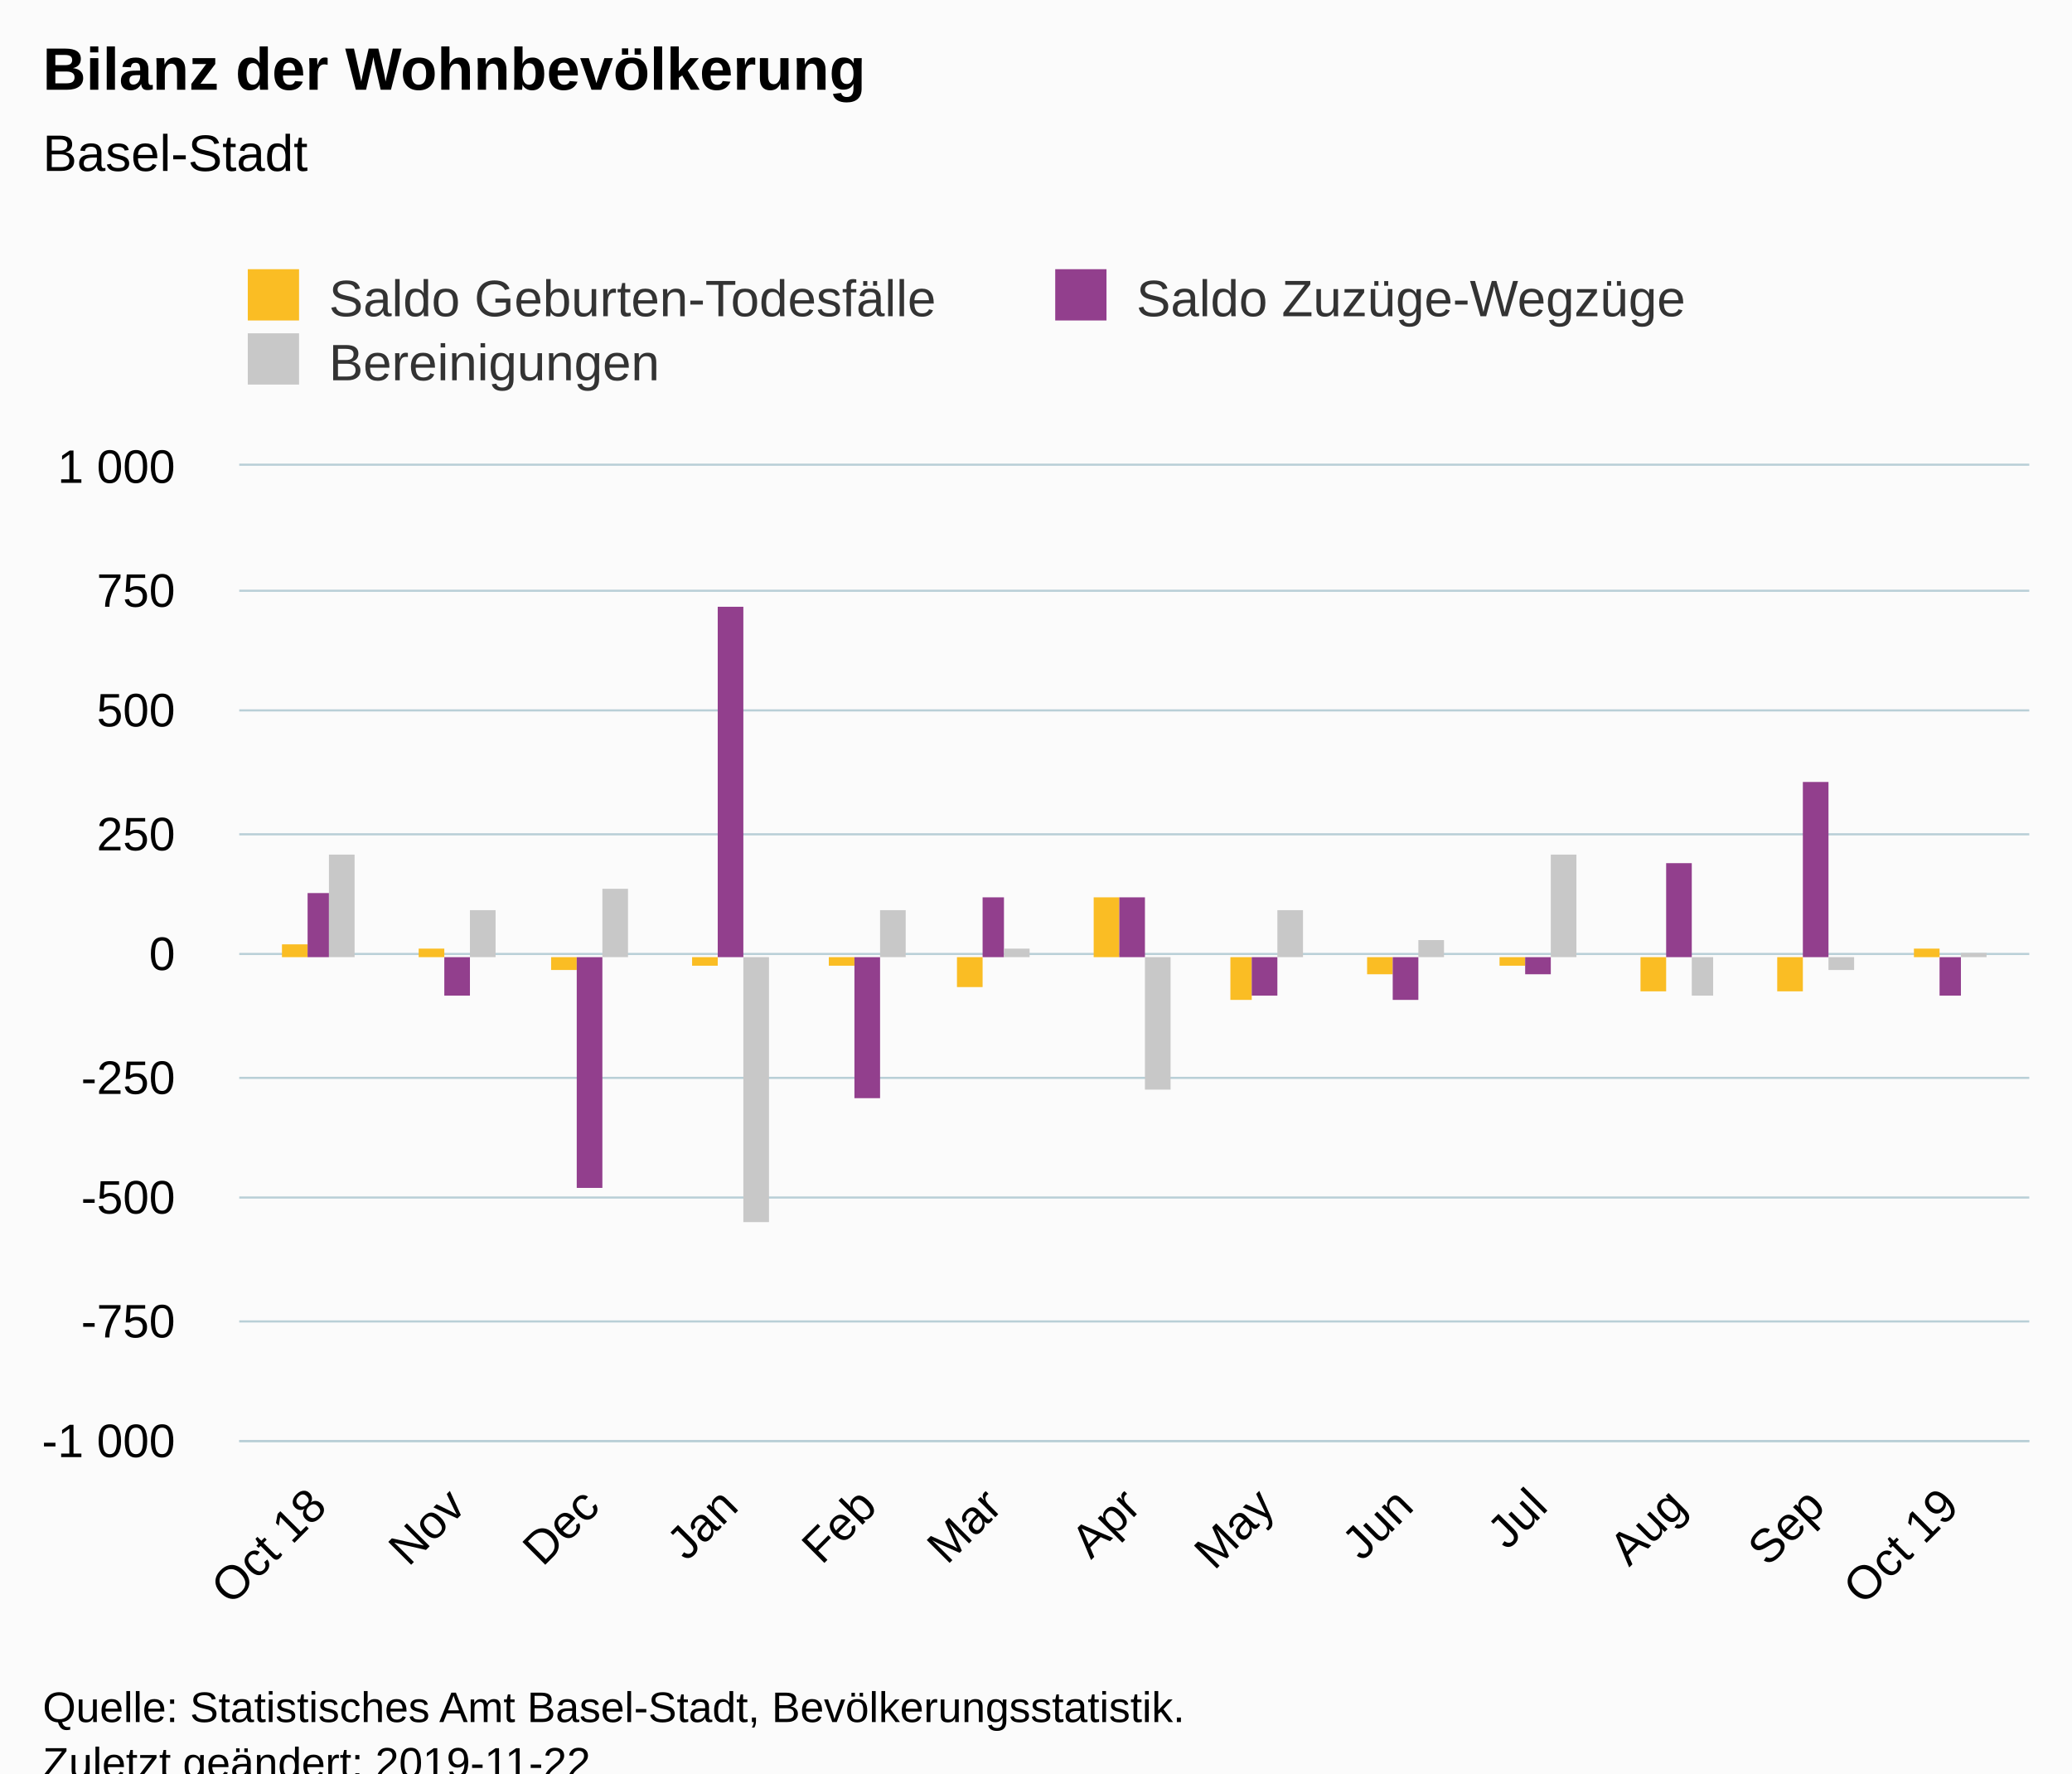
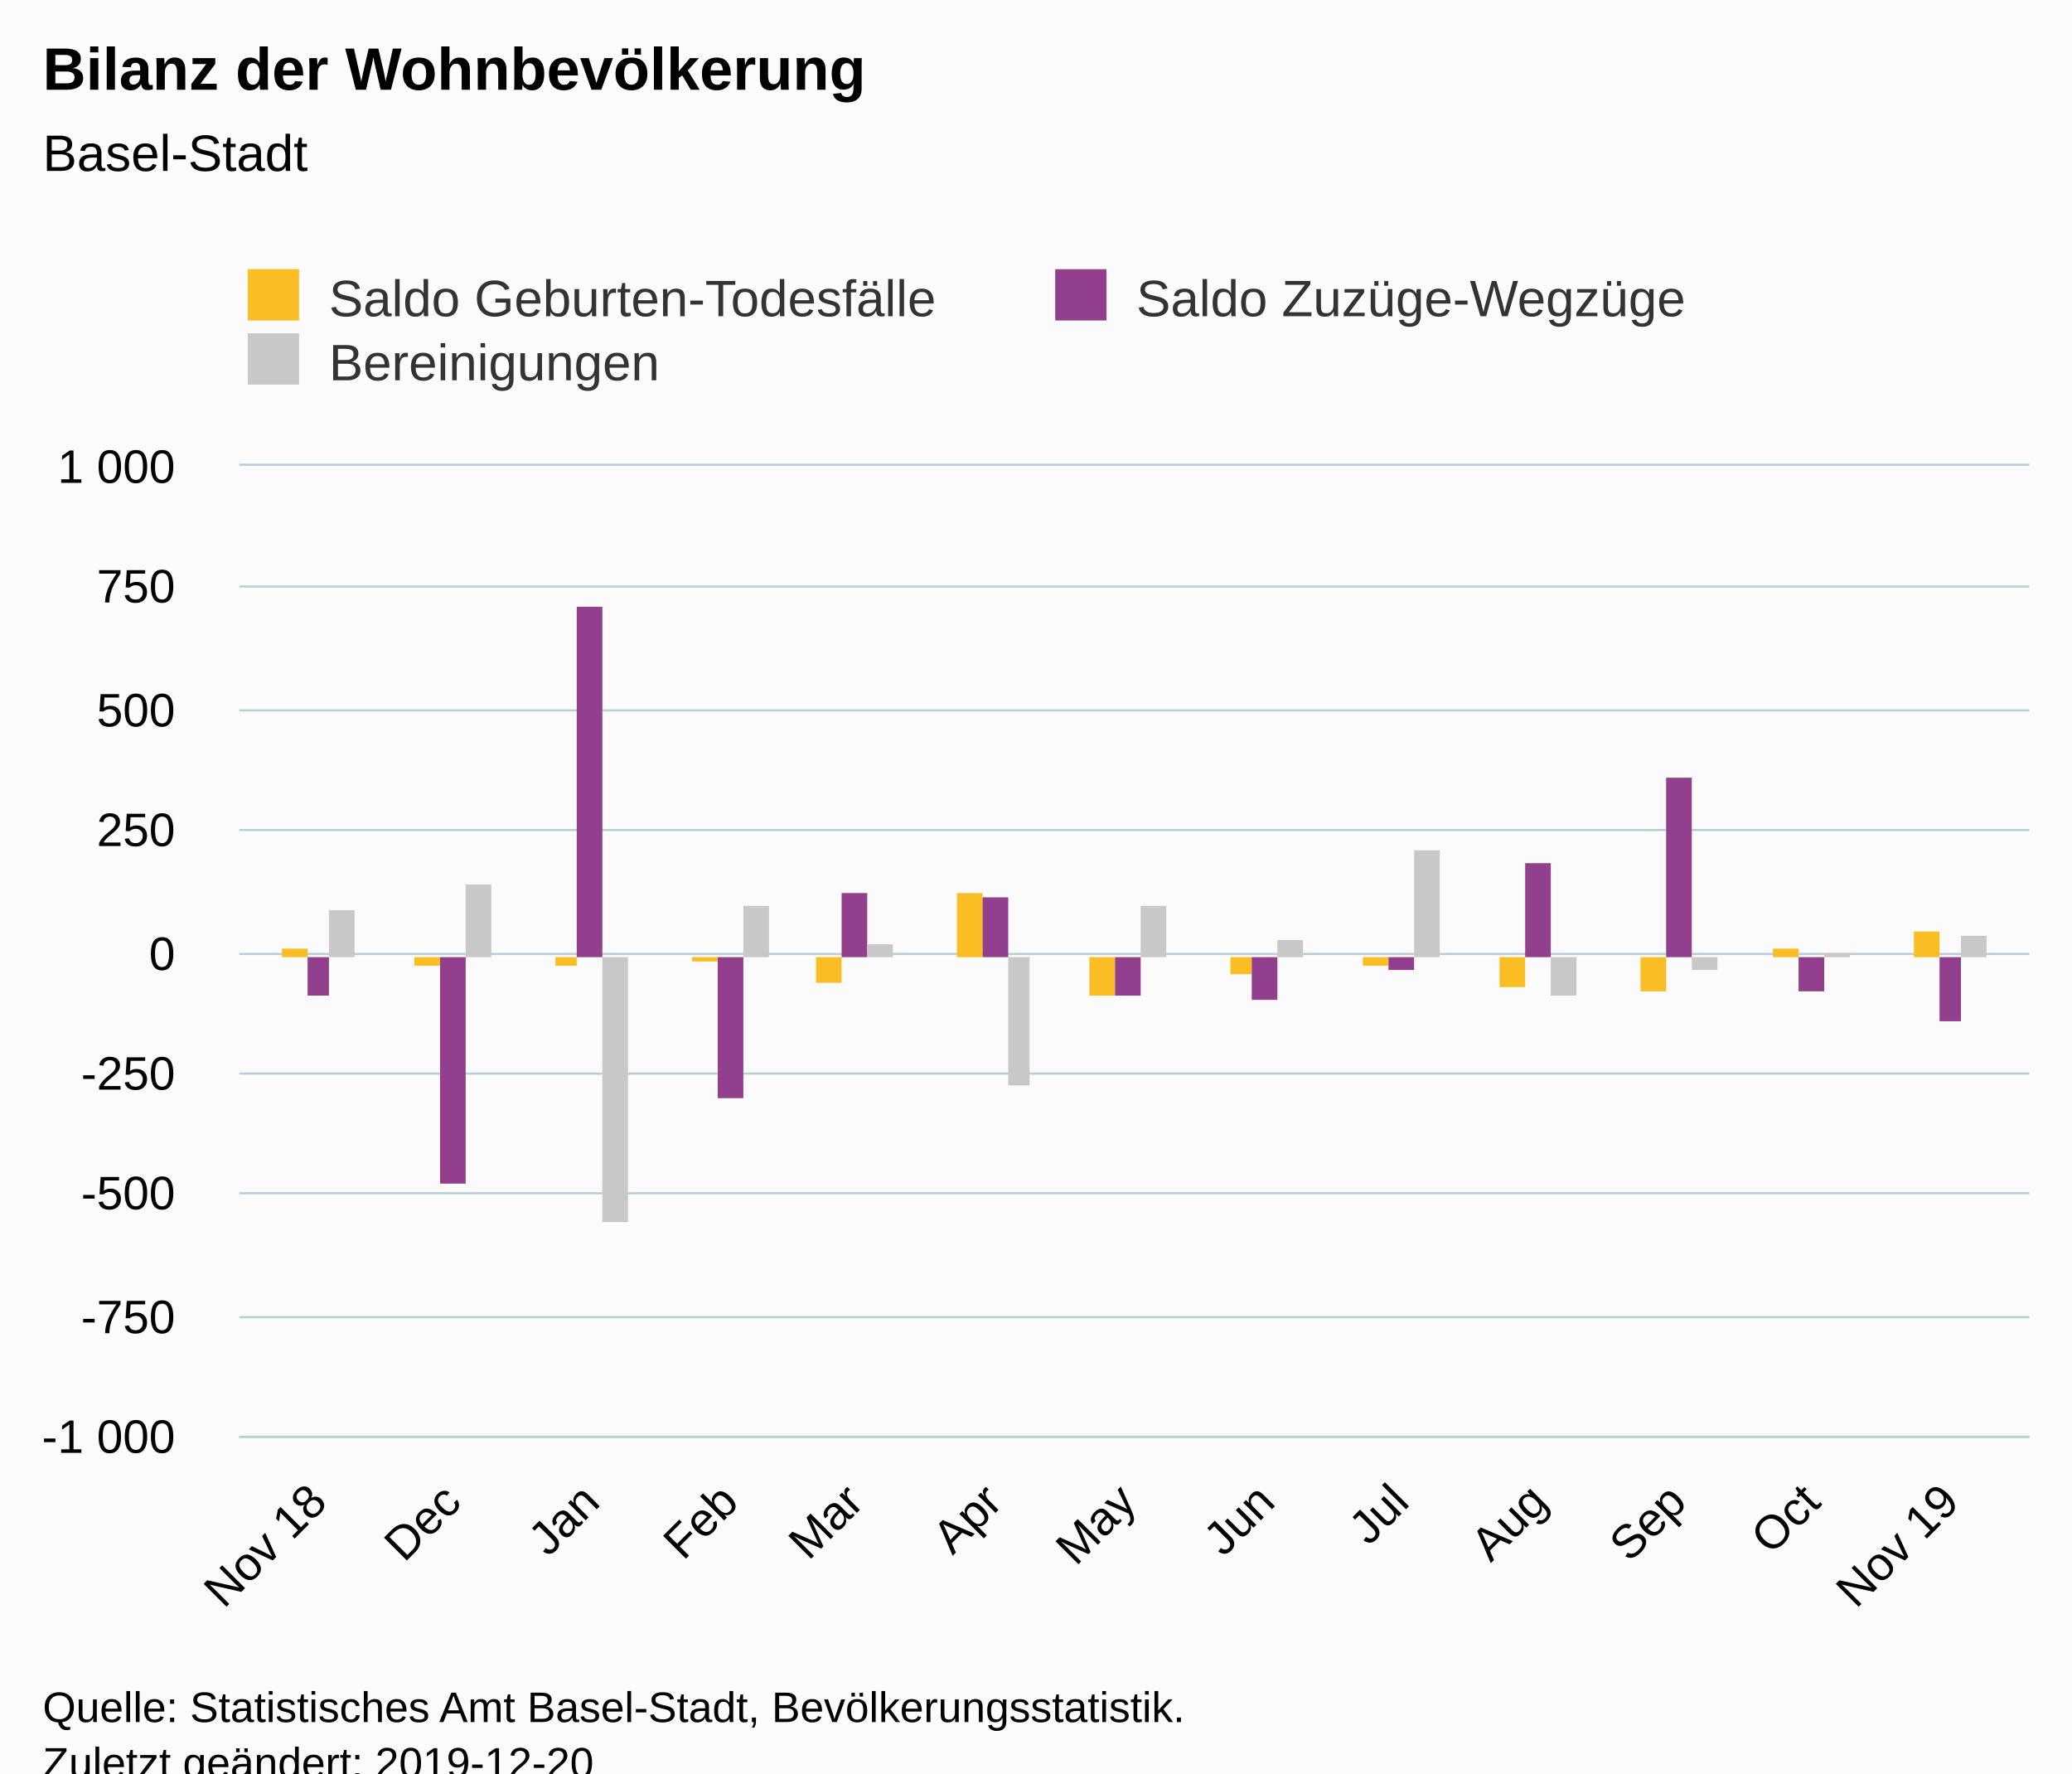
<svg xmlns="http://www.w3.org/2000/svg" version="1.1" class="highcharts-root" style="font-family:Arial;font-size:12px;" viewBox="0 0 485 415">
  <defs>
-     <clipPath id="highcharts-l9xf9qx-6">
-       <rect x="0" y="0" width="419" height="228" fill="none" />
+     <clipPath id="highcharts-4k9poc5-6">
+       <rect x="0" y="0" width="419" height="227" fill="none" />
    </clipPath>
-     <clipPath id="highcharts-l9xf9qx-7">
-       <rect x="0" y="0" width="419" height="228" fill="none" />
+     <clipPath id="highcharts-4k9poc5-7">
+       <rect x="0" y="0" width="419" height="227" fill="none" />
    </clipPath>
  </defs>
  <rect fill="#fbfbfb" class="highcharts-background" x="0" y="0" width="485" height="428" rx="0" ry="0" />
-   <rect fill="none" class="highcharts-plot-background" x="56" y="109" width="419" height="228" />
+   <rect fill="none" class="highcharts-plot-background" x="56" y="109" width="419" height="227" />
  <g class="highcharts-pane-group" data-z-index="0" />
  <g class="highcharts-grid highcharts-xaxis-grid " data-z-index="1">
-     <path fill="none" data-z-index="1" class="highcharts-grid-line" d="M 73.5 109 L 73.5 337" opacity="1" />
-     <path fill="none" data-z-index="1" class="highcharts-grid-line" d="M 106.5 109 L 106.5 337" opacity="1" />
-     <path fill="none" data-z-index="1" class="highcharts-grid-line" d="M 137.5 109 L 137.5 337" opacity="1" />
-     <path fill="none" data-z-index="1" class="highcharts-grid-line" d="M 170.5 109 L 170.5 337" opacity="1" />
-     <path fill="none" data-z-index="1" class="highcharts-grid-line" d="M 202.5 109 L 202.5 337" opacity="1" />
-     <path fill="none" data-z-index="1" class="highcharts-grid-line" d="M 231.5 109 L 231.5 337" opacity="1" />
-     <path fill="none" data-z-index="1" class="highcharts-grid-line" d="M 264.5 109 L 264.5 337" opacity="1" />
-     <path fill="none" data-z-index="1" class="highcharts-grid-line" d="M 295.5 109 L 295.5 337" opacity="1" />
-     <path fill="none" data-z-index="1" class="highcharts-grid-line" d="M 328.5 109 L 328.5 337" opacity="1" />
-     <path fill="none" data-z-index="1" class="highcharts-grid-line" d="M 359.5 109 L 359.5 337" opacity="1" />
-     <path fill="none" data-z-index="1" class="highcharts-grid-line" d="M 392.5 109 L 392.5 337" opacity="1" />
-     <path fill="none" data-z-index="1" class="highcharts-grid-line" d="M 424.5 109 L 424.5 337" opacity="1" />
-     <path fill="none" data-z-index="1" class="highcharts-grid-line" d="M 455.5 109 L 455.5 337" opacity="1" />
+     <path fill="none" data-z-index="1" class="highcharts-grid-line" d="M 73.5 109 L 73.5 336" opacity="1" />
+     <path fill="none" data-z-index="1" class="highcharts-grid-line" d="M 105.5 109 L 105.5 336" opacity="1" />
+     <path fill="none" data-z-index="1" class="highcharts-grid-line" d="M 137.5 109 L 137.5 336" opacity="1" />
+     <path fill="none" data-z-index="1" class="highcharts-grid-line" d="M 170.5 109 L 170.5 336" opacity="1" />
+     <path fill="none" data-z-index="1" class="highcharts-grid-line" d="M 199.5 109 L 199.5 336" opacity="1" />
+     <path fill="none" data-z-index="1" class="highcharts-grid-line" d="M 231.5 109 L 231.5 336" opacity="1" />
+     <path fill="none" data-z-index="1" class="highcharts-grid-line" d="M 263.5 109 L 263.5 336" opacity="1" />
+     <path fill="none" data-z-index="1" class="highcharts-grid-line" d="M 295.5 109 L 295.5 336" opacity="1" />
+     <path fill="none" data-z-index="1" class="highcharts-grid-line" d="M 327.5 109 L 327.5 336" opacity="1" />
+     <path fill="none" data-z-index="1" class="highcharts-grid-line" d="M 359.5 109 L 359.5 336" opacity="1" />
+     <path fill="none" data-z-index="1" class="highcharts-grid-line" d="M 392.5 109 L 392.5 336" opacity="1" />
+     <path fill="none" data-z-index="1" class="highcharts-grid-line" d="M 423.5 109 L 423.5 336" opacity="1" />
+     <path fill="none" data-z-index="1" class="highcharts-grid-line" d="M 455.5 109 L 455.5 336" opacity="1" />
  </g>
  <g class="highcharts-grid highcharts-yaxis-grid " data-z-index="1">
-     <path fill="none" stroke="#B9CFD7" stroke-width="0.5" data-z-index="1" class="highcharts-grid-line" d="M 56 337.25 L 475 337.25" opacity="1" />
-     <path fill="none" stroke="#B9CFD7" stroke-width="0.5" data-z-index="1" class="highcharts-grid-line" d="M 56 309.25 L 475 309.25" opacity="1" />
-     <path fill="none" stroke="#B9CFD7" stroke-width="0.5" data-z-index="1" class="highcharts-grid-line" d="M 56 280.25 L 475 280.25" opacity="1" />
-     <path fill="none" stroke="#B9CFD7" stroke-width="0.5" data-z-index="1" class="highcharts-grid-line" d="M 56 252.25 L 475 252.25" opacity="1" />
+     <path fill="none" stroke="#B9CFD7" stroke-width="0.5" data-z-index="1" class="highcharts-grid-line" d="M 56 336.25 L 475 336.25" opacity="1" />
+     <path fill="none" stroke="#B9CFD7" stroke-width="0.5" data-z-index="1" class="highcharts-grid-line" d="M 56 308.25 L 475 308.25" opacity="1" />
+     <path fill="none" stroke="#B9CFD7" stroke-width="0.5" data-z-index="1" class="highcharts-grid-line" d="M 56 279.25 L 475 279.25" opacity="1" />
+     <path fill="none" stroke="#B9CFD7" stroke-width="0.5" data-z-index="1" class="highcharts-grid-line" d="M 56 251.25 L 475 251.25" opacity="1" />
    <path fill="none" stroke="#B9CFD7" stroke-width="0.5" data-z-index="1" class="highcharts-grid-line" d="M 56 223.25 L 475 223.25" opacity="1" />
-     <path fill="none" stroke="#B9CFD7" stroke-width="0.5" data-z-index="1" class="highcharts-grid-line" d="M 56 195.25 L 475 195.25" opacity="1" />
+     <path fill="none" stroke="#B9CFD7" stroke-width="0.5" data-z-index="1" class="highcharts-grid-line" d="M 56 194.25 L 475 194.25" opacity="1" />
    <path fill="none" stroke="#B9CFD7" stroke-width="0.5" data-z-index="1" class="highcharts-grid-line" d="M 56 166.25 L 475 166.25" opacity="1" />
-     <path fill="none" stroke="#B9CFD7" stroke-width="0.5" data-z-index="1" class="highcharts-grid-line" d="M 56 138.25 L 475 138.25" opacity="1" />
+     <path fill="none" stroke="#B9CFD7" stroke-width="0.5" data-z-index="1" class="highcharts-grid-line" d="M 56 137.25 L 475 137.25" opacity="1" />
    <path fill="none" stroke="#B9CFD7" stroke-width="0.5" data-z-index="1" class="highcharts-grid-line" d="M 56 108.75 L 475 108.75" opacity="1" />
  </g>
-   <rect fill="none" class="highcharts-plot-border" data-z-index="1" x="56" y="109" width="419" height="228" />
+   <rect fill="none" class="highcharts-plot-border" data-z-index="1" x="56" y="109" width="419" height="227" />
  <g class="highcharts-axis highcharts-xaxis " data-z-index="2">
-     <path fill="none" class="highcharts-axis-line" stroke="#B9CFD7" stroke-width="0.5" data-z-index="7" d="M 56 337.25 L 475 337.25" />
+     <path fill="none" class="highcharts-axis-line" stroke="#B9CFD7" stroke-width="0.5" data-z-index="7" d="M 56 336.25 L 475 336.25" />
  </g>
  <g class="highcharts-axis highcharts-yaxis " data-z-index="2">
-     <path fill="none" class="highcharts-axis-line" data-z-index="7" d="M 56 109 L 56 337" />
+     <path fill="none" class="highcharts-axis-line" data-z-index="7" d="M 56 109 L 56 336" />
  </g>
  <g class="highcharts-series-group" data-z-index="3">
-     <g data-z-index="0.1" class="highcharts-series highcharts-series-0 highcharts-column-series " transform="translate(56,109) scale(1 1)" clip-path="url(#highcharts-l9xf9qx-7)">
-       <rect x="10" y="112" width="6" height="3" fill="#FABD24" class="highcharts-point" />
-       <rect x="42" y="113" width="6" height="2" fill="#FABD24" class="highcharts-point" />
-       <rect x="73" y="115" width="6" height="3" fill="#FABD24" class="highcharts-point highcharts-negative" />
-       <rect x="106" y="115" width="6" height="2" fill="#FABD24" class="highcharts-point highcharts-negative" />
-       <rect x="138" y="115" width="6" height="2" fill="#FABD24" class="highcharts-point highcharts-negative" />
-       <rect x="168" y="115" width="6" height="7" fill="#FABD24" class="highcharts-point highcharts-negative" />
-       <rect x="200" y="101" width="6" height="14" fill="#FABD24" class="highcharts-point" />
-       <rect x="232" y="115" width="5" height="10" fill="#FABD24" class="highcharts-point highcharts-negative" />
-       <rect x="264" y="115" width="6" height="4" fill="#FABD24" class="highcharts-point highcharts-negative" />
-       <rect x="295" y="115" width="6" height="2" fill="#FABD24" class="highcharts-point highcharts-negative" />
+     <g data-z-index="0.1" class="highcharts-series highcharts-series-0 highcharts-column-series " transform="translate(56,109) scale(1 1)" clip-path="url(#highcharts-4k9poc5-7)">
+       <rect x="10" y="113" width="6" height="2" fill="#FABD24" class="highcharts-point" />
+       <rect x="41" y="115" width="6" height="2" fill="#FABD24" class="highcharts-point highcharts-negative" />
+       <rect x="74" y="115" width="5" height="2" fill="#FABD24" class="highcharts-point highcharts-negative" />
+       <rect x="106" y="115" width="6" height="1" fill="#FABD24" class="highcharts-point highcharts-negative" />
+       <rect x="135" y="115" width="6" height="6" fill="#FABD24" class="highcharts-point highcharts-negative" />
+       <rect x="168" y="100" width="6" height="15" fill="#FABD24" class="highcharts-point" />
+       <rect x="199" y="115" width="6" height="9" fill="#FABD24" class="highcharts-point highcharts-negative" />
+       <rect x="232" y="115" width="5" height="4" fill="#FABD24" class="highcharts-point highcharts-negative" />
+       <rect x="263" y="115" width="6" height="2" fill="#FABD24" class="highcharts-point highcharts-negative" />
+       <rect x="295" y="115" width="6" height="7" fill="#FABD24" class="highcharts-point highcharts-negative" />
      <rect x="328" y="115" width="6" height="8" fill="#FABD24" class="highcharts-point highcharts-negative" />
-       <rect x="360" y="115" width="6" height="8" fill="#FABD24" class="highcharts-point highcharts-negative" />
-       <rect x="392" y="113" width="6" height="2" fill="#FABD24" class="highcharts-point" />
+       <rect x="359" y="113" width="6" height="2" fill="#FABD24" class="highcharts-point" />
+       <rect x="392" y="109" width="6" height="6" fill="#FABD24" class="highcharts-point" />
    </g>
    <g data-z-index="0.1" class="highcharts-markers highcharts-series-0 highcharts-column-series " transform="translate(56,109) scale(1 1)" clip-path="none" />
-     <g data-z-index="0.1" class="highcharts-series highcharts-series-1 highcharts-column-series " transform="translate(56,109) scale(1 1)" clip-path="url(#highcharts-l9xf9qx-7)">
-       <rect x="16" y="100" width="5" height="15" fill="#923F8D" class="highcharts-point" />
-       <rect x="48" y="115" width="6" height="9" fill="#923F8D" class="highcharts-point highcharts-negative" />
-       <rect x="79" y="115" width="6" height="54" fill="#923F8D" class="highcharts-point highcharts-negative" />
-       <rect x="112" y="33" width="6" height="82" fill="#923F8D" class="highcharts-point" />
-       <rect x="144" y="115" width="6" height="33" fill="#923F8D" class="highcharts-point highcharts-negative" />
-       <rect x="174" y="101" width="5" height="14" fill="#923F8D" class="highcharts-point" />
-       <rect x="206" y="101" width="6" height="14" fill="#923F8D" class="highcharts-point" />
-       <rect x="237" y="115" width="6" height="9" fill="#923F8D" class="highcharts-point highcharts-negative" />
-       <rect x="270" y="115" width="6" height="10" fill="#923F8D" class="highcharts-point highcharts-negative" />
-       <rect x="301" y="115" width="6" height="4" fill="#923F8D" class="highcharts-point highcharts-negative" />
-       <rect x="334" y="93" width="6" height="22" fill="#923F8D" class="highcharts-point" />
-       <rect x="366" y="74" width="6" height="41" fill="#923F8D" class="highcharts-point" />
-       <rect x="398" y="115" width="5" height="9" fill="#923F8D" class="highcharts-point highcharts-negative" />
+     <g data-z-index="0.1" class="highcharts-series highcharts-series-1 highcharts-column-series " transform="translate(56,109) scale(1 1)" clip-path="url(#highcharts-4k9poc5-7)">
+       <rect x="16" y="115" width="5" height="9" fill="#923F8D" class="highcharts-point highcharts-negative" />
+       <rect x="47" y="115" width="6" height="53" fill="#923F8D" class="highcharts-point highcharts-negative" />
+       <rect x="79" y="33" width="6" height="82" fill="#923F8D" class="highcharts-point" />
+       <rect x="112" y="115" width="6" height="33" fill="#923F8D" class="highcharts-point highcharts-negative" />
+       <rect x="141" y="100" width="6" height="15" fill="#923F8D" class="highcharts-point" />
+       <rect x="174" y="101" width="6" height="14" fill="#923F8D" class="highcharts-point" />
+       <rect x="205" y="115" width="6" height="9" fill="#923F8D" class="highcharts-point highcharts-negative" />
+       <rect x="237" y="115" width="6" height="10" fill="#923F8D" class="highcharts-point highcharts-negative" />
+       <rect x="269" y="115" width="6" height="3" fill="#923F8D" class="highcharts-point highcharts-negative" />
+       <rect x="301" y="93" width="6" height="22" fill="#923F8D" class="highcharts-point" />
+       <rect x="334" y="73" width="6" height="42" fill="#923F8D" class="highcharts-point" />
+       <rect x="365" y="115" width="6" height="8" fill="#923F8D" class="highcharts-point highcharts-negative" />
+       <rect x="398" y="115" width="5" height="15" fill="#923F8D" class="highcharts-point highcharts-negative" />
    </g>
    <g data-z-index="0.1" class="highcharts-markers highcharts-series-1 highcharts-column-series " transform="translate(56,109) scale(1 1)" clip-path="none" />
-     <g data-z-index="0.1" class="highcharts-series highcharts-series-2 highcharts-column-series " transform="translate(56,109) scale(1 1)" clip-path="url(#highcharts-l9xf9qx-7)">
-       <rect x="21" y="91" width="6" height="24" fill="#C8C8C8" class="highcharts-point" />
-       <rect x="54" y="104" width="6" height="11" fill="#C8C8C8" class="highcharts-point" />
-       <rect x="85" y="99" width="6" height="16" fill="#C8C8C8" class="highcharts-point" />
-       <rect x="118" y="115" width="6" height="62" fill="#C8C8C8" class="highcharts-point highcharts-negative" />
-       <rect x="150" y="104" width="6" height="11" fill="#C8C8C8" class="highcharts-point" />
-       <rect x="179" y="113" width="6" height="2" fill="#C8C8C8" class="highcharts-point" />
-       <rect x="212" y="115" width="6" height="31" fill="#C8C8C8" class="highcharts-point highcharts-negative" />
-       <rect x="243" y="104" width="6" height="11" fill="#C8C8C8" class="highcharts-point" />
-       <rect x="276" y="111" width="6" height="4" fill="#C8C8C8" class="highcharts-point" />
-       <rect x="307" y="91" width="6" height="24" fill="#C8C8C8" class="highcharts-point" />
-       <rect x="340" y="115" width="5" height="9" fill="#C8C8C8" class="highcharts-point highcharts-negative" />
-       <rect x="372" y="115" width="6" height="3" fill="#C8C8C8" class="highcharts-point highcharts-negative" />
-       <rect x="403" y="114" width="6" height="1" fill="#C8C8C8" class="highcharts-point" />
+     <g data-z-index="0.1" class="highcharts-series highcharts-series-2 highcharts-column-series " transform="translate(56,109) scale(1 1)" clip-path="url(#highcharts-4k9poc5-7)">
+       <rect x="21" y="104" width="6" height="11" fill="#C8C8C8" class="highcharts-point" />
+       <rect x="53" y="98" width="6" height="17" fill="#C8C8C8" class="highcharts-point" />
+       <rect x="85" y="115" width="6" height="62" fill="#C8C8C8" class="highcharts-point highcharts-negative" />
+       <rect x="118" y="103" width="6" height="12" fill="#C8C8C8" class="highcharts-point" />
+       <rect x="147" y="112" width="6" height="3" fill="#C8C8C8" class="highcharts-point" />
+       <rect x="180" y="115" width="5" height="30" fill="#C8C8C8" class="highcharts-point highcharts-negative" />
+       <rect x="211" y="103" width="6" height="12" fill="#C8C8C8" class="highcharts-point" />
+       <rect x="243" y="111" width="6" height="4" fill="#C8C8C8" class="highcharts-point" />
+       <rect x="275" y="90" width="6" height="25" fill="#C8C8C8" class="highcharts-point" />
+       <rect x="307" y="115" width="6" height="9" fill="#C8C8C8" class="highcharts-point highcharts-negative" />
+       <rect x="340" y="115" width="6" height="3" fill="#C8C8C8" class="highcharts-point highcharts-negative" />
+       <rect x="371" y="114" width="6" height="1" fill="#C8C8C8" class="highcharts-point" />
+       <rect x="403" y="110" width="6" height="5" fill="#C8C8C8" class="highcharts-point" />
    </g>
    <g data-z-index="0.1" class="highcharts-markers highcharts-series-2 highcharts-column-series " transform="translate(56,109) scale(1 1)" clip-path="none" />
  </g>
  <text x="10" text-anchor="start" class="highcharts-title" data-z-index="4" style="color:#000000;font-size:14px;font-weight:bold;fill:#000000;" y="21">
    <tspan>Bilanz der Wohnbevölkerung</tspan>
  </text>
  <text x="10" text-anchor="start" class="highcharts-subtitle" data-z-index="4" style="color:#000000;font-size:12px;font-weight:normal;font-family:Arial;fill:#000000;" y="40">
    <tspan>Basel-Stadt</tspan>
  </text>
  <g class="highcharts-legend" data-z-index="7" transform="translate(48,56)">
    <rect fill="none" class="highcharts-legend-box" rx="0" ry="0" x="0" y="0" width="374" height="41" visibility="visible" />
    <g data-z-index="1">
      <g>
        <g class="highcharts-legend-item highcharts-column-series highcharts-color-undefined highcharts-series-0" data-z-index="1" transform="translate(8,3)">
          <text x="21" style="color:#333333;font-size:12px;font-weight:normal;cursor:pointer;fill:#333333;" text-anchor="start" data-z-index="2" y="15">
            <tspan>Saldo Geburten-Todesfälle</tspan>
          </text>
          <rect x="2" y="4" width="12" height="12" fill="#FABD24" class="highcharts-point" data-z-index="3" />
        </g>
        <g class="highcharts-legend-item highcharts-column-series highcharts-color-undefined highcharts-series-1" data-z-index="1" transform="translate(197,3)">
          <text x="21" y="15" style="color:#333333;font-size:12px;font-weight:normal;cursor:pointer;fill:#333333;" text-anchor="start" data-z-index="2">
            <tspan>Saldo Zuzüge-Wegzüge</tspan>
          </text>
          <rect x="2" y="4" width="12" height="12" fill="#923F8D" class="highcharts-point" data-z-index="3" />
        </g>
        <g class="highcharts-legend-item highcharts-column-series highcharts-color-undefined highcharts-series-2" data-z-index="1" transform="translate(8,18)">
          <text x="21" y="15" style="color:#333333;font-size:12px;font-weight:normal;cursor:pointer;fill:#333333;" text-anchor="start" data-z-index="2">
            <tspan>Bereinigungen</tspan>
          </text>
          <rect x="2" y="4" width="12" height="12" fill="#C8C8C8" class="highcharts-point" data-z-index="3" />
        </g>
      </g>
    </g>
  </g>
  <g class="highcharts-axis-labels highcharts-xaxis-labels " data-z-index="7">
-     <text x="76.98" style="color:#000000;cursor:default;font-size:11px;fill:#000000;" text-anchor="end" transform="translate(0,0) rotate(-45 76.98002 353)" y="353" opacity="1">
-       <tspan>Oct 18</tspan>
+     <text x="77.024" style="color:#000000;cursor:default;font-size:11px;fill:#000000;" text-anchor="end" transform="translate(0,0) rotate(-45 77.02363 352)" y="352" opacity="1">
+       <tspan>Nov 18</tspan>
    </text>
-     <text x="109.428" style="color:#000000;cursor:default;font-size:11px;fill:#000000;" text-anchor="end" transform="translate(0,0) rotate(-45 109.4282 353)" y="353" opacity="1">Nov</text>
-     <text x="140.83" style="color:#000000;cursor:default;font-size:11px;fill:#000000;" text-anchor="end" transform="translate(0,0) rotate(-45 140.8296 353)" y="353" opacity="1">Dec</text>
-     <text x="173.278" style="color:#000000;cursor:default;font-size:11px;fill:#000000;" text-anchor="end" transform="translate(0,0) rotate(-45 173.2778 353)" y="353" opacity="1">Jan</text>
-     <text x="205.726" style="color:#000000;cursor:default;font-size:11px;fill:#000000;" text-anchor="end" transform="translate(0,0) rotate(-45 205.726 353)" y="353" opacity="1">Feb</text>
-     <text x="235.034" style="color:#000000;cursor:default;font-size:11px;fill:#000000;" text-anchor="end" transform="translate(0,0) rotate(-45 235.034 353)" y="353" opacity="1">Mar</text>
-     <text x="267.482" style="color:#000000;cursor:default;font-size:11px;fill:#000000;" text-anchor="end" transform="translate(0,0) rotate(-45 267.4821 353)" y="353" opacity="1">Apr</text>
-     <text x="298.884" style="color:#000000;cursor:default;font-size:11px;fill:#000000;" text-anchor="end" transform="translate(0,0) rotate(-45 298.8836 353)" y="353" opacity="1">May</text>
-     <text x="331.332" style="color:#000000;cursor:default;font-size:11px;fill:#000000;" text-anchor="end" transform="translate(0,0) rotate(-45 331.3318 353)" y="353" opacity="1">Jun</text>
-     <text x="362.733" style="color:#000000;cursor:default;font-size:11px;fill:#000000;" text-anchor="end" transform="translate(0,0) rotate(-45 362.7332 353)" y="353" opacity="1">Jul</text>
-     <text x="395.181" style="color:#000000;cursor:default;font-size:11px;fill:#000000;" text-anchor="end" transform="translate(0,0) rotate(-45 395.1814 353)" y="353" opacity="1">Aug</text>
-     <text x="427.63" style="color:#000000;cursor:default;font-size:11px;fill:#000000;" text-anchor="end" transform="translate(0,0) rotate(-45 427.6295 353)" y="353" opacity="1">Sep</text>
-     <text x="459.031" style="color:#000000;cursor:default;font-size:11px;fill:#000000;" text-anchor="end" transform="translate(0,0) rotate(-45 459.031 353)" y="353" opacity="1">
-       <tspan>Oct 19</tspan>
+     <text x="108.425" style="color:#000000;cursor:default;font-size:11px;fill:#000000;" text-anchor="end" transform="translate(0,0) rotate(-45 108.4251 352)" y="352" opacity="1">Dec</text>
+     <text x="140.873" style="color:#000000;cursor:default;font-size:11px;fill:#000000;" text-anchor="end" transform="translate(0,0) rotate(-45 140.8732 352)" y="352" opacity="1">Jan</text>
+     <text x="173.321" style="color:#000000;cursor:default;font-size:11px;fill:#000000;" text-anchor="end" transform="translate(0,0) rotate(-45 173.3214 352)" y="352" opacity="1">Feb</text>
+     <text x="202.629" style="color:#000000;cursor:default;font-size:11px;fill:#000000;" text-anchor="end" transform="translate(0,0) rotate(-45 202.6294 352)" y="352" opacity="1">Mar</text>
+     <text x="235.078" style="color:#000000;cursor:default;font-size:11px;fill:#000000;" text-anchor="end" transform="translate(0,0) rotate(-45 235.0776 352)" y="352" opacity="1">Apr</text>
+     <text x="266.479" style="color:#000000;cursor:default;font-size:11px;fill:#000000;" text-anchor="end" transform="translate(0,0) rotate(-45 266.479 352)" y="352" opacity="1">May</text>
+     <text x="298.927" style="color:#000000;cursor:default;font-size:11px;fill:#000000;" text-anchor="end" transform="translate(0,0) rotate(-45 298.9272 352)" y="352" opacity="1">Jun</text>
+     <text x="330.329" style="color:#000000;cursor:default;font-size:11px;fill:#000000;" text-anchor="end" transform="translate(0,0) rotate(-45 330.3287 352)" y="352" opacity="1">Jul</text>
+     <text x="362.777" style="color:#000000;cursor:default;font-size:11px;fill:#000000;" text-anchor="end" transform="translate(0,0) rotate(-45 362.7768 352)" y="352" opacity="1">Aug</text>
+     <text x="395.225" style="color:#000000;cursor:default;font-size:11px;fill:#000000;" text-anchor="end" transform="translate(0,0) rotate(-45 395.225 352)" y="352" opacity="1">Sep</text>
+     <text x="426.626" style="color:#000000;cursor:default;font-size:11px;fill:#000000;" text-anchor="end" transform="translate(0,0) rotate(-45 426.6264 352)" y="352" opacity="1">Oct</text>
+     <text x="459.075" style="color:#000000;cursor:default;font-size:11px;fill:#000000;" text-anchor="end" transform="translate(0,0) rotate(-45 459.0746 352)" y="352" opacity="1">
+       <tspan>Nov 19</tspan>
    </text>
  </g>
  <g class="highcharts-axis-labels highcharts-yaxis-labels " data-z-index="7">
-     <text x="41" style="color:#000000;cursor:default;font-size:11px;fill:#000000;" text-anchor="end" transform="translate(0,0)" y="341" opacity="1">
+     <text x="41" style="color:#000000;cursor:default;font-size:11px;fill:#000000;" text-anchor="end" transform="translate(0,0)" y="340" opacity="1">
      <tspan>-1 000</tspan>
    </text>
-     <text x="41" style="color:#000000;cursor:default;font-size:11px;fill:#000000;" text-anchor="end" transform="translate(0,0)" y="313" opacity="1">-750</text>
-     <text x="41" style="color:#000000;cursor:default;font-size:11px;fill:#000000;" text-anchor="end" transform="translate(0,0)" y="284" opacity="1">-500</text>
-     <text x="41" style="color:#000000;cursor:default;font-size:11px;fill:#000000;" text-anchor="end" transform="translate(0,0)" y="256" opacity="1">-250</text>
+     <text x="41" style="color:#000000;cursor:default;font-size:11px;fill:#000000;" text-anchor="end" transform="translate(0,0)" y="312" opacity="1">-750</text>
+     <text x="41" style="color:#000000;cursor:default;font-size:11px;fill:#000000;" text-anchor="end" transform="translate(0,0)" y="283" opacity="1">-500</text>
+     <text x="41" style="color:#000000;cursor:default;font-size:11px;fill:#000000;" text-anchor="end" transform="translate(0,0)" y="255" opacity="1">-250</text>
    <text x="41" style="color:#000000;cursor:default;font-size:11px;fill:#000000;" text-anchor="end" transform="translate(0,0)" y="227" opacity="1">0</text>
-     <text x="41" style="color:#000000;cursor:default;font-size:11px;fill:#000000;" text-anchor="end" transform="translate(0,0)" y="199" opacity="1">250</text>
+     <text x="41" style="color:#000000;cursor:default;font-size:11px;fill:#000000;" text-anchor="end" transform="translate(0,0)" y="198" opacity="1">250</text>
    <text x="41" style="color:#000000;cursor:default;font-size:11px;fill:#000000;" text-anchor="end" transform="translate(0,0)" y="170" opacity="1">500</text>
-     <text x="41" style="color:#000000;cursor:default;font-size:11px;fill:#000000;" text-anchor="end" transform="translate(0,0)" y="142" opacity="1">750</text>
+     <text x="41" style="color:#000000;cursor:default;font-size:11px;fill:#000000;" text-anchor="end" transform="translate(0,0)" y="141" opacity="1">750</text>
    <text x="41" style="color:#000000;cursor:default;font-size:11px;fill:#000000;" text-anchor="end" transform="translate(0,0)" y="113" opacity="1">
      <tspan>1 000</tspan>
    </text>
  </g>
  <text x="10" class="highcharts-credits" text-anchor="start" data-z-index="8" style="cursor:default;color:#000000;font-size:10px;fill:#000000;" y="403">
    <tspan>Quelle: Statistisches Amt Basel-Stadt, Bevölkerungsstatistik.</tspan>
-     <tspan x="10" dy="13">Zuletzt geändert: 2019-11-22</tspan>
+     <tspan x="10" dy="13">Zuletzt geändert: 2019-12-20</tspan>
  </text>
</svg>
